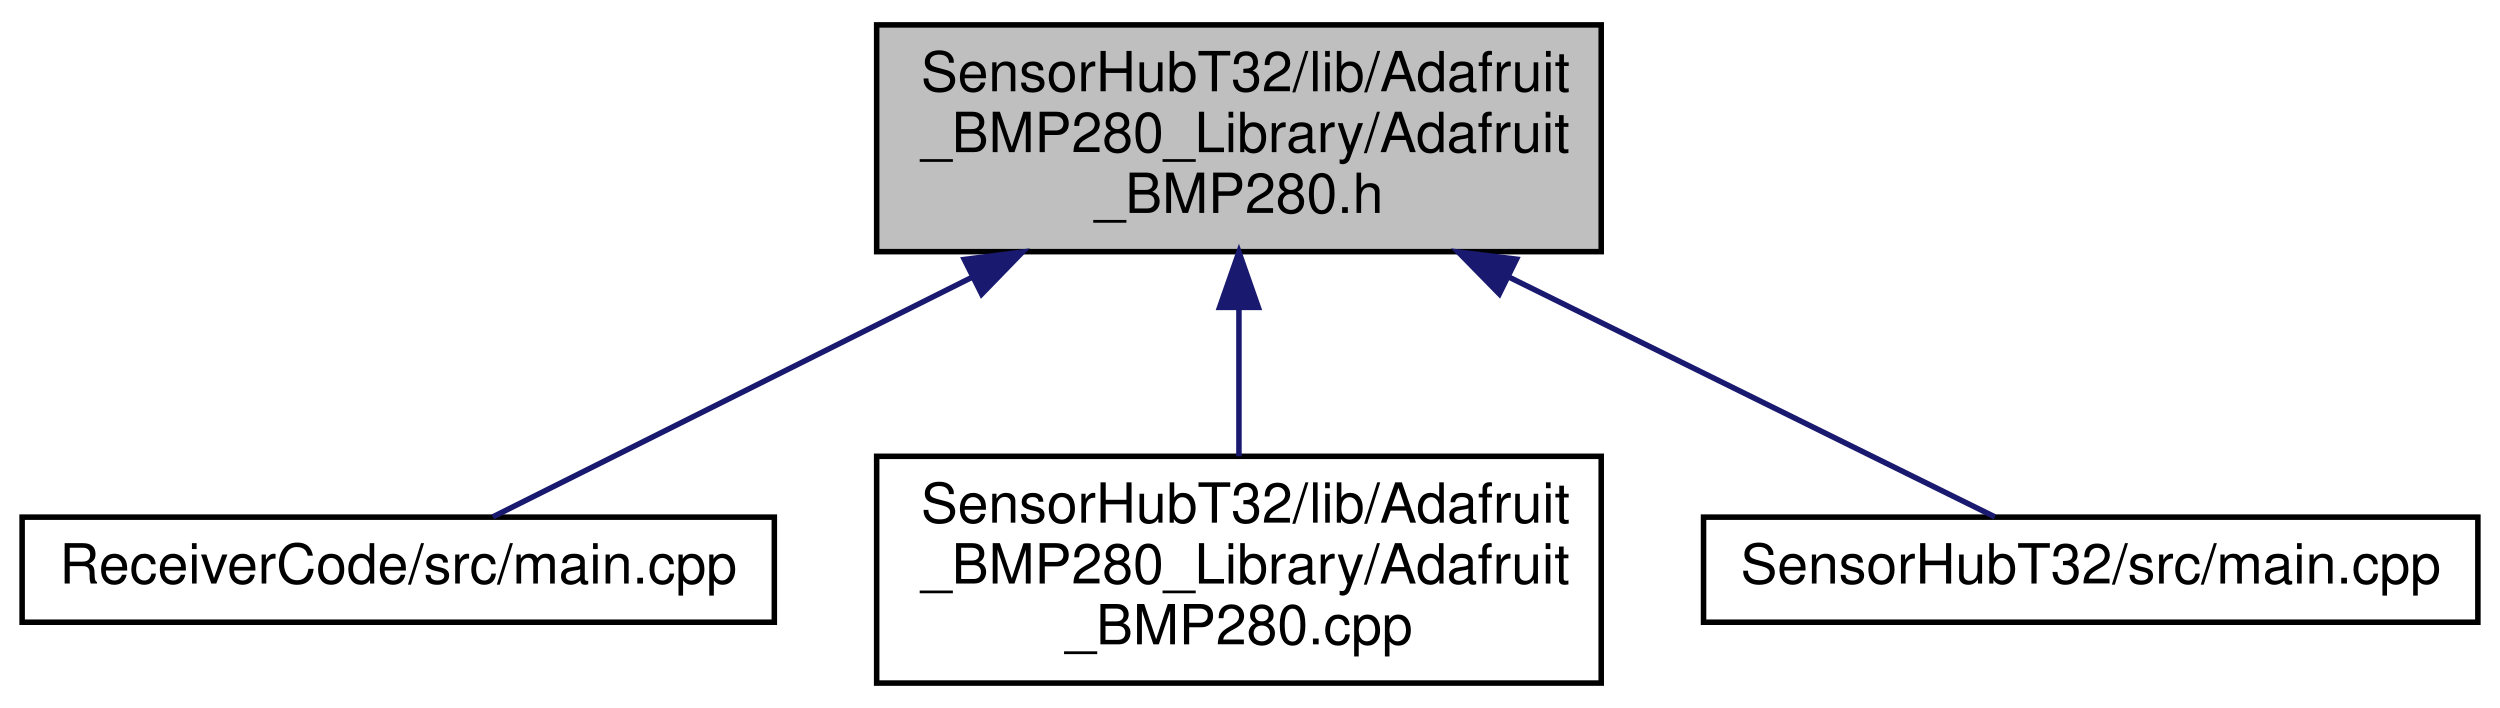
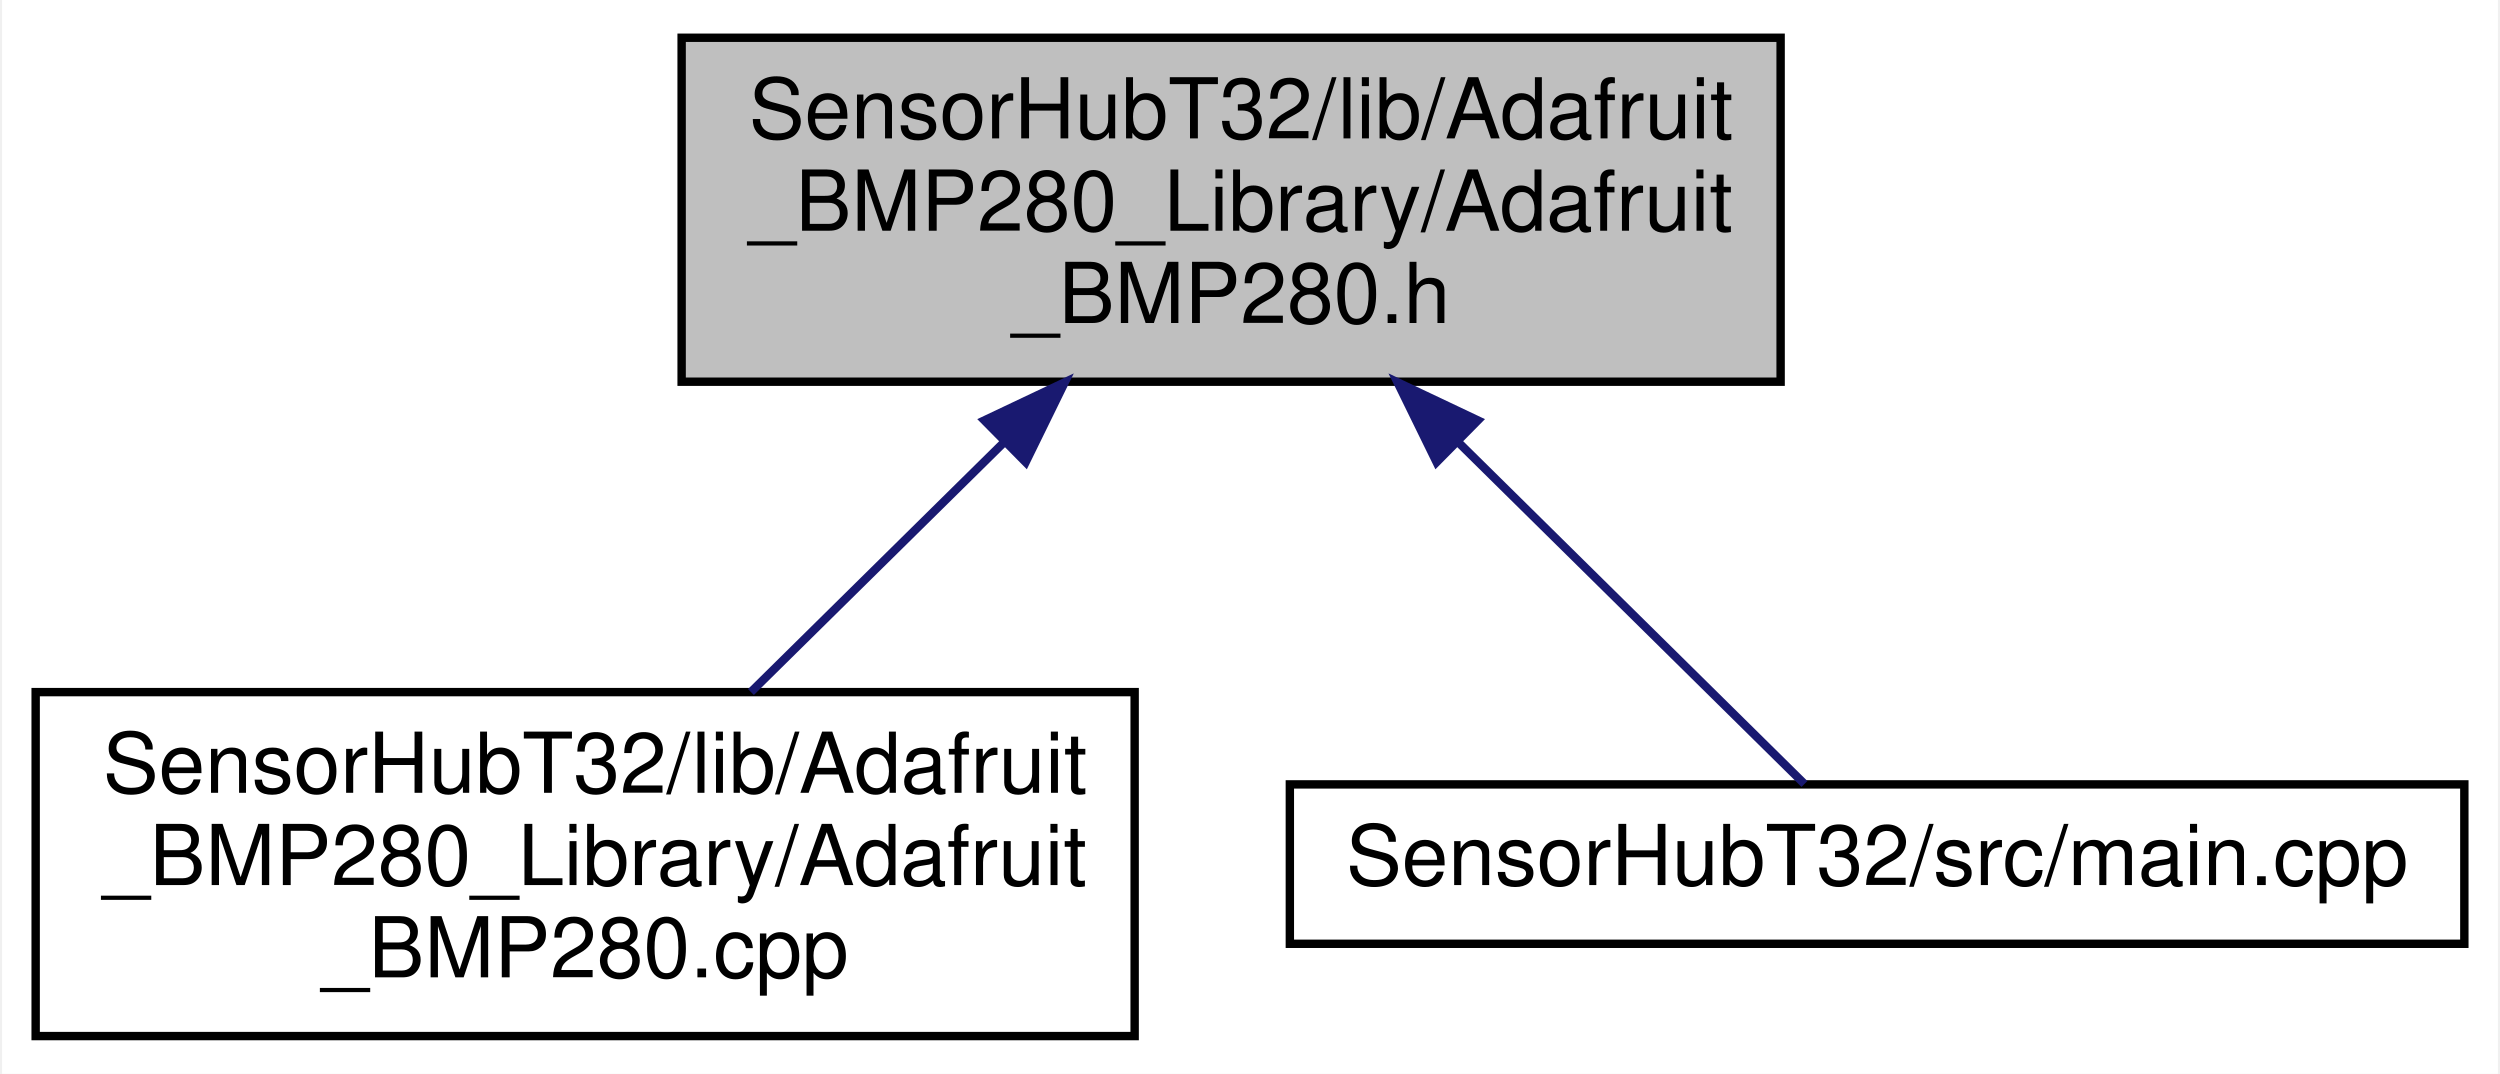
- <svg xmlns="http://www.w3.org/2000/svg" xmlns:xlink="http://www.w3.org/1999/xlink" width="452pt" height="128pt" viewBox="0.00 0.00 452.00 128.00">
+ <svg xmlns="http://www.w3.org/2000/svg" xmlns:xlink="http://www.w3.org/1999/xlink" width="298pt" height="128pt" viewBox="0.00 0.00 297.50 128.00">
  <g id="graph0" class="graph" transform="scale(1 1) rotate(0) translate(4 124)">
-     <polygon fill="white" stroke="transparent" points="-4,4 -4,-124 448,-124 448,4 -4,4" />
+     <polygon fill="white" stroke="transparent" points="-4,4 -4,-124 293.5,-124 293.5,4 -4,4" />
    <g id="node1" class="node">
      <g id="a_node1">
        <a xlink:title=" ">
-           <polygon fill="#bfbfbf" stroke="black" points="154.5,-78.5 154.5,-119.5 285.5,-119.5 285.5,-78.5 154.5,-78.5" />
-           <text text-anchor="start" x="162.5" y="-107.5" font-family="Helvetica,sans-Serif" font-size="10.00">SensorHubT32/lib/Adafruit</text>
-           <text text-anchor="start" x="162.5" y="-96.5" font-family="Helvetica,sans-Serif" font-size="10.00">_BMP280_Library/Adafruit</text>
-           <text text-anchor="middle" x="220" y="-85.5" font-family="Helvetica,sans-Serif" font-size="10.00">_BMP280.h</text>
+           <polygon fill="#bfbfbf" stroke="black" points="77,-78.5 77,-119.5 208,-119.5 208,-78.5 77,-78.5" />
+           <text text-anchor="start" x="85" y="-107.5" font-family="Helvetica,sans-Serif" font-size="10.00">SensorHubT32/lib/Adafruit</text>
+           <text text-anchor="start" x="85" y="-96.5" font-family="Helvetica,sans-Serif" font-size="10.00">_BMP280_Library/Adafruit</text>
+           <text text-anchor="middle" x="142.5" y="-85.5" font-family="Helvetica,sans-Serif" font-size="10.00">_BMP280.h</text>
        </a>
      </g>
    </g>
    <g id="node2" class="node">
      <g id="a_node2">
-         <a xlink:href="_receiver_code_2src_2main_8cpp.html" target="_top" xlink:title=" ">
-           <polygon fill="white" stroke="black" points="0,-11.5 0,-30.5 136,-30.5 136,-11.5 0,-11.5" />
-           <text text-anchor="middle" x="68" y="-18.5" font-family="Helvetica,sans-Serif" font-size="10.00">ReceiverCode/src/main.cpp</text>
+         <a xlink:href="_adafruit___b_m_p280_8cpp.html" target="_top" xlink:title=" ">
+           <polygon fill="white" stroke="black" points="0,-0.5 0,-41.5 131,-41.5 131,-0.5 0,-0.5" />
+           <text text-anchor="start" x="8" y="-29.5" font-family="Helvetica,sans-Serif" font-size="10.00">SensorHubT32/lib/Adafruit</text>
+           <text text-anchor="start" x="8" y="-18.5" font-family="Helvetica,sans-Serif" font-size="10.00">_BMP280_Library/Adafruit</text>
+           <text text-anchor="middle" x="65.5" y="-7.5" font-family="Helvetica,sans-Serif" font-size="10.00">_BMP280.cpp</text>
        </a>
      </g>
    </g>
    <g id="edge1" class="edge">
-       <path fill="none" stroke="midnightblue" d="M171.89,-73.94C142.23,-59.12 106,-41 85.1,-30.55" />
-       <polygon fill="midnightblue" stroke="midnightblue" points="170.35,-77.09 180.86,-78.43 173.48,-70.83 170.35,-77.09" />
+       <path fill="none" stroke="midnightblue" d="M115.35,-71.2C105.43,-61.42 94.41,-50.54 85.26,-41.51" />
+       <polygon fill="midnightblue" stroke="midnightblue" points="113.09,-73.89 122.67,-78.43 118.01,-68.91 113.09,-73.89" />
    </g>
    <g id="node3" class="node">
      <g id="a_node3">
-         <a xlink:href="_adafruit___b_m_p280_8cpp.html" target="_top" xlink:title=" ">
-           <polygon fill="white" stroke="black" points="154.5,-0.5 154.5,-41.5 285.5,-41.5 285.5,-0.5 154.5,-0.5" />
-           <text text-anchor="start" x="162.5" y="-29.5" font-family="Helvetica,sans-Serif" font-size="10.00">SensorHubT32/lib/Adafruit</text>
-           <text text-anchor="start" x="162.5" y="-18.5" font-family="Helvetica,sans-Serif" font-size="10.00">_BMP280_Library/Adafruit</text>
-           <text text-anchor="middle" x="220" y="-7.5" font-family="Helvetica,sans-Serif" font-size="10.00">_BMP280.cpp</text>
+         <a xlink:href="_sensor_hub_t32_2src_2main_8cpp.html" target="_top" xlink:title=" ">
+           <polygon fill="white" stroke="black" points="149.5,-11.5 149.5,-30.5 289.5,-30.5 289.5,-11.5 149.5,-11.5" />
+           <text text-anchor="middle" x="219.5" y="-18.5" font-family="Helvetica,sans-Serif" font-size="10.00">SensorHubT32/src/main.cpp</text>
        </a>
      </g>
    </g>
    <g id="edge2" class="edge">
-       <path fill="none" stroke="midnightblue" d="M220,-68.3C220,-59.3 220,-49.65 220,-41.51" />
-       <polygon fill="midnightblue" stroke="midnightblue" points="216.5,-68.43 220,-78.43 223.5,-68.43 216.5,-68.43" />
-     </g>
-     <g id="node4" class="node">
-       <g id="a_node4">
-         <a xlink:href="_sensor_hub_t32_2src_2main_8cpp.html" target="_top" xlink:title=" ">
-           <polygon fill="white" stroke="black" points="304,-11.5 304,-30.5 444,-30.5 444,-11.5 304,-11.5" />
-           <text text-anchor="middle" x="374" y="-18.5" font-family="Helvetica,sans-Serif" font-size="10.00">SensorHubT32/src/main.cpp</text>
-         </a>
-       </g>
-     </g>
-     <g id="edge3" class="edge">
-       <path fill="none" stroke="midnightblue" d="M268.74,-73.94C298.79,-59.12 335.5,-41 356.67,-30.55" />
-       <polygon fill="midnightblue" stroke="midnightblue" points="267.08,-70.86 259.66,-78.43 270.18,-77.14 267.08,-70.86" />
+       <path fill="none" stroke="midnightblue" d="M169.63,-71.23C184.08,-56.96 200.89,-40.37 210.84,-30.55" />
+       <polygon fill="midnightblue" stroke="midnightblue" points="166.99,-68.91 162.33,-78.43 171.91,-73.89 166.99,-68.91" />
    </g>
  </g>
</svg>
